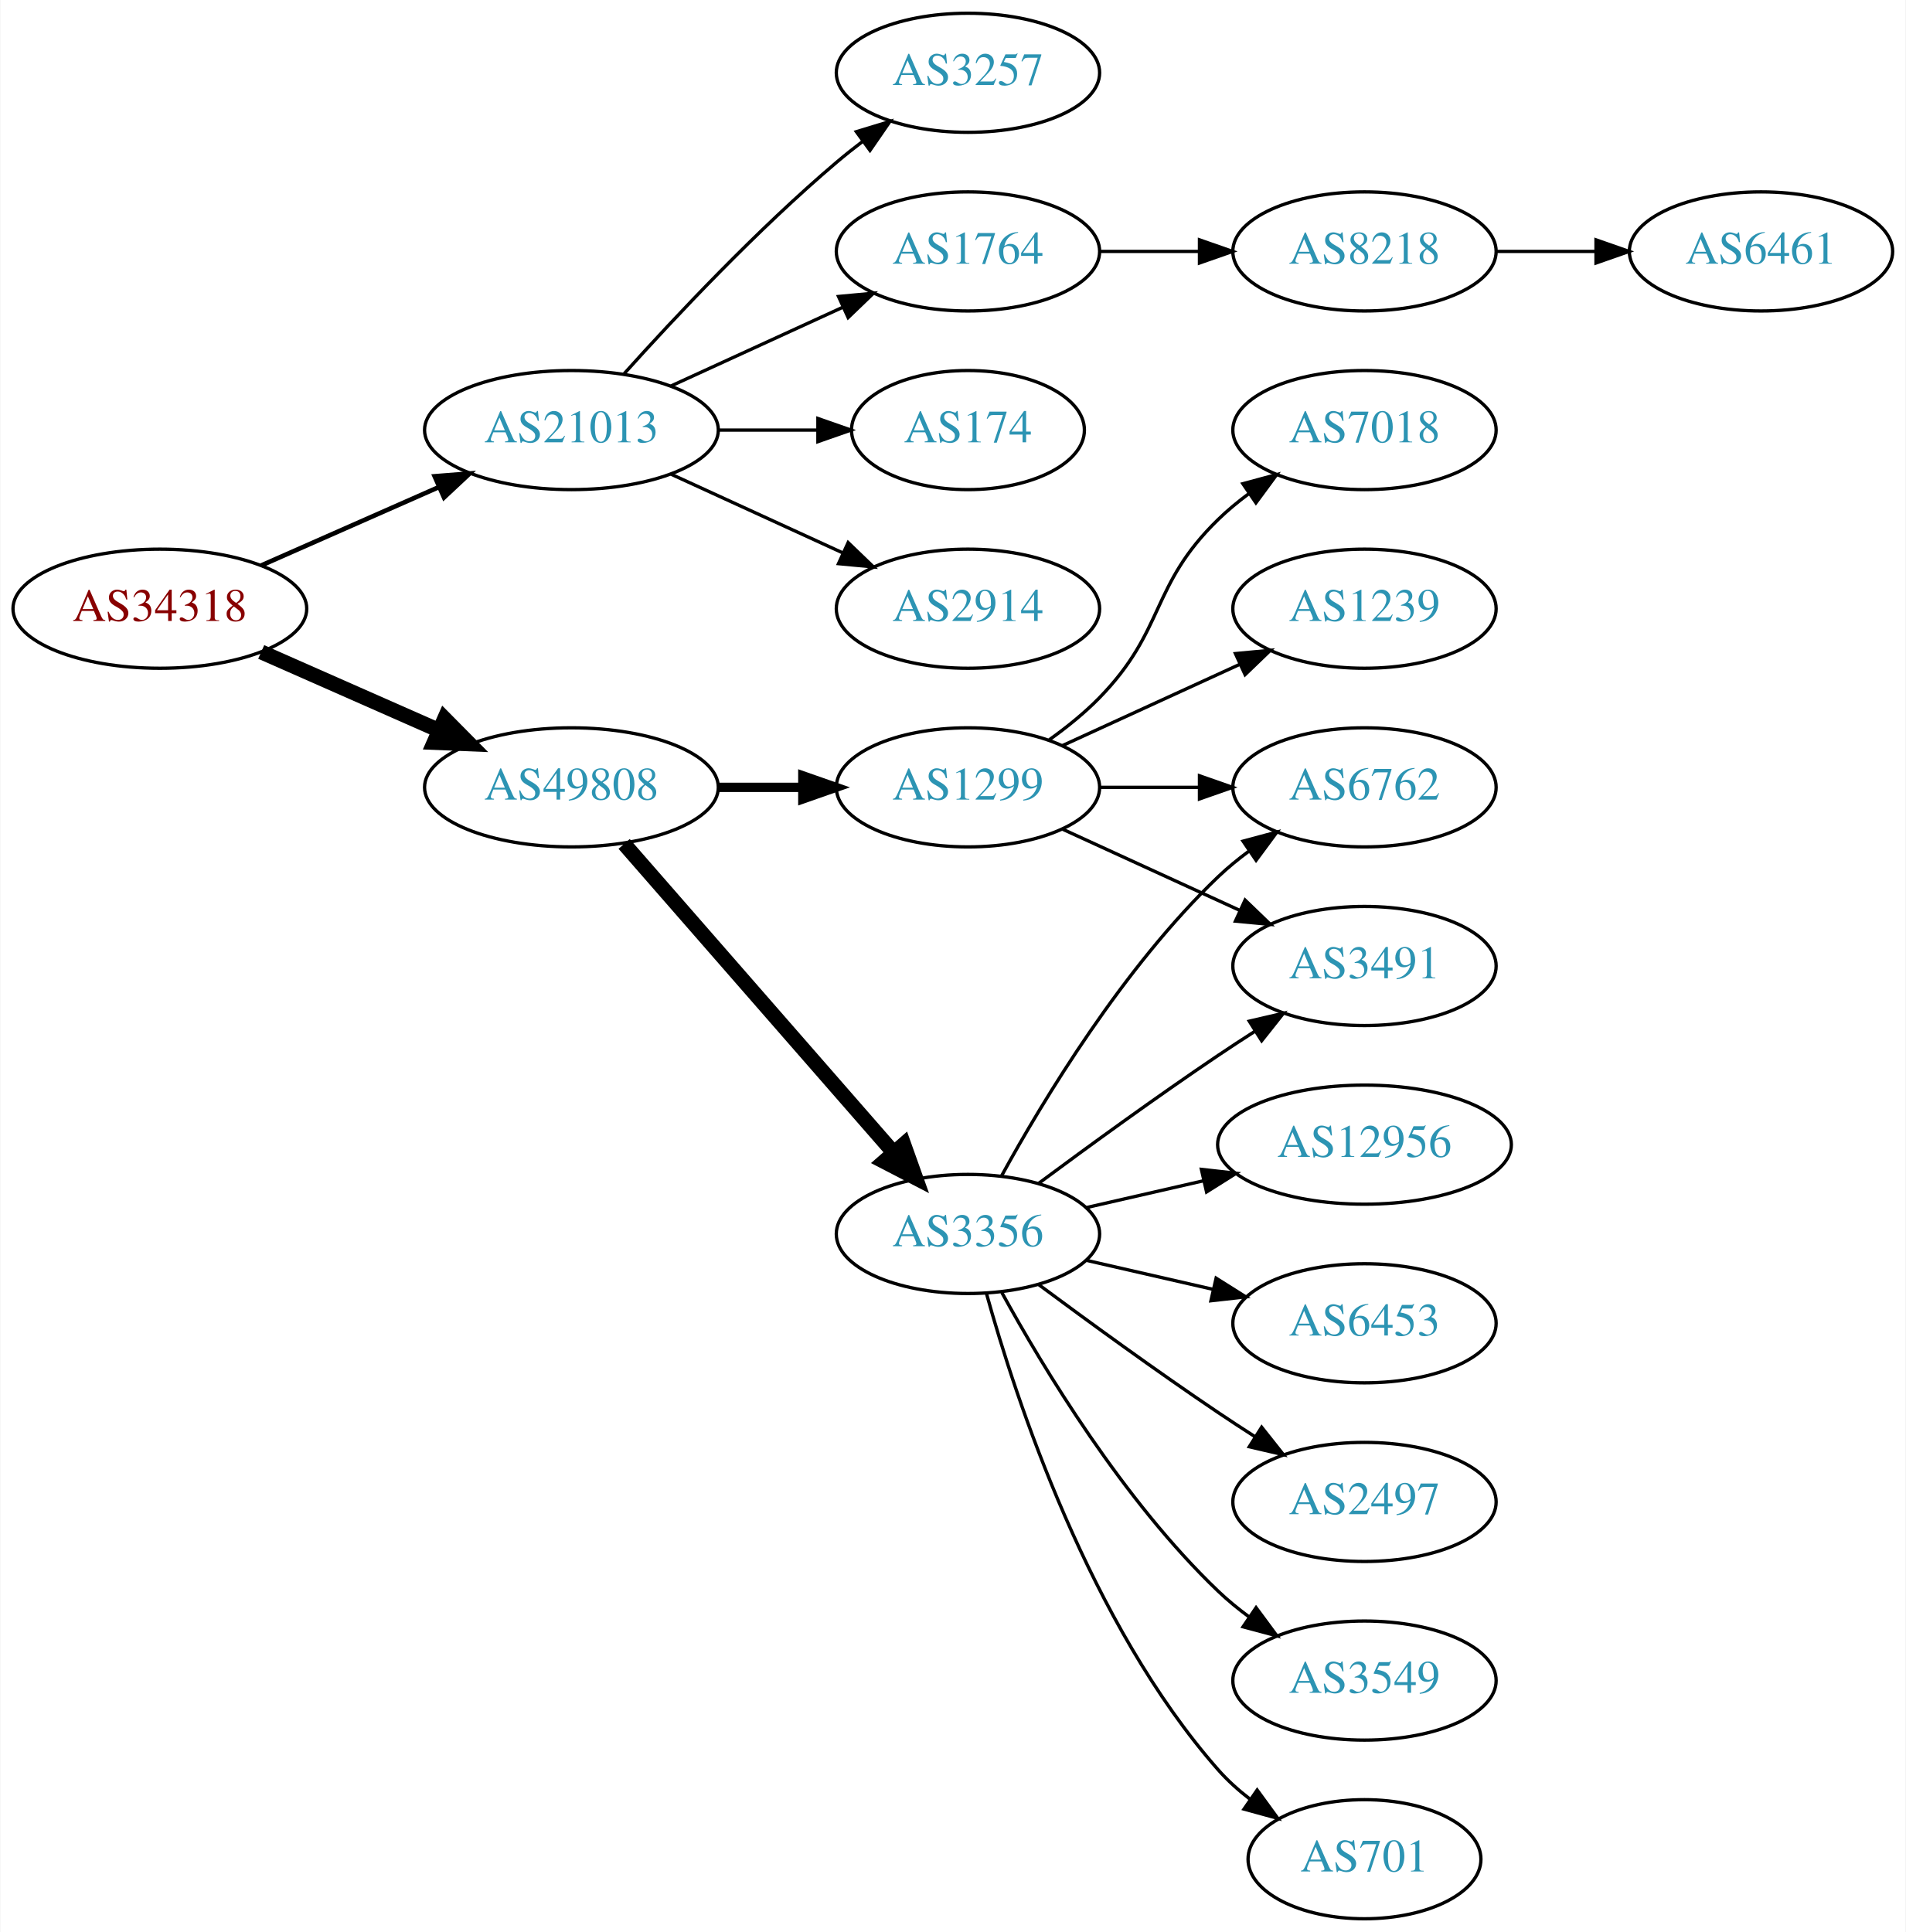
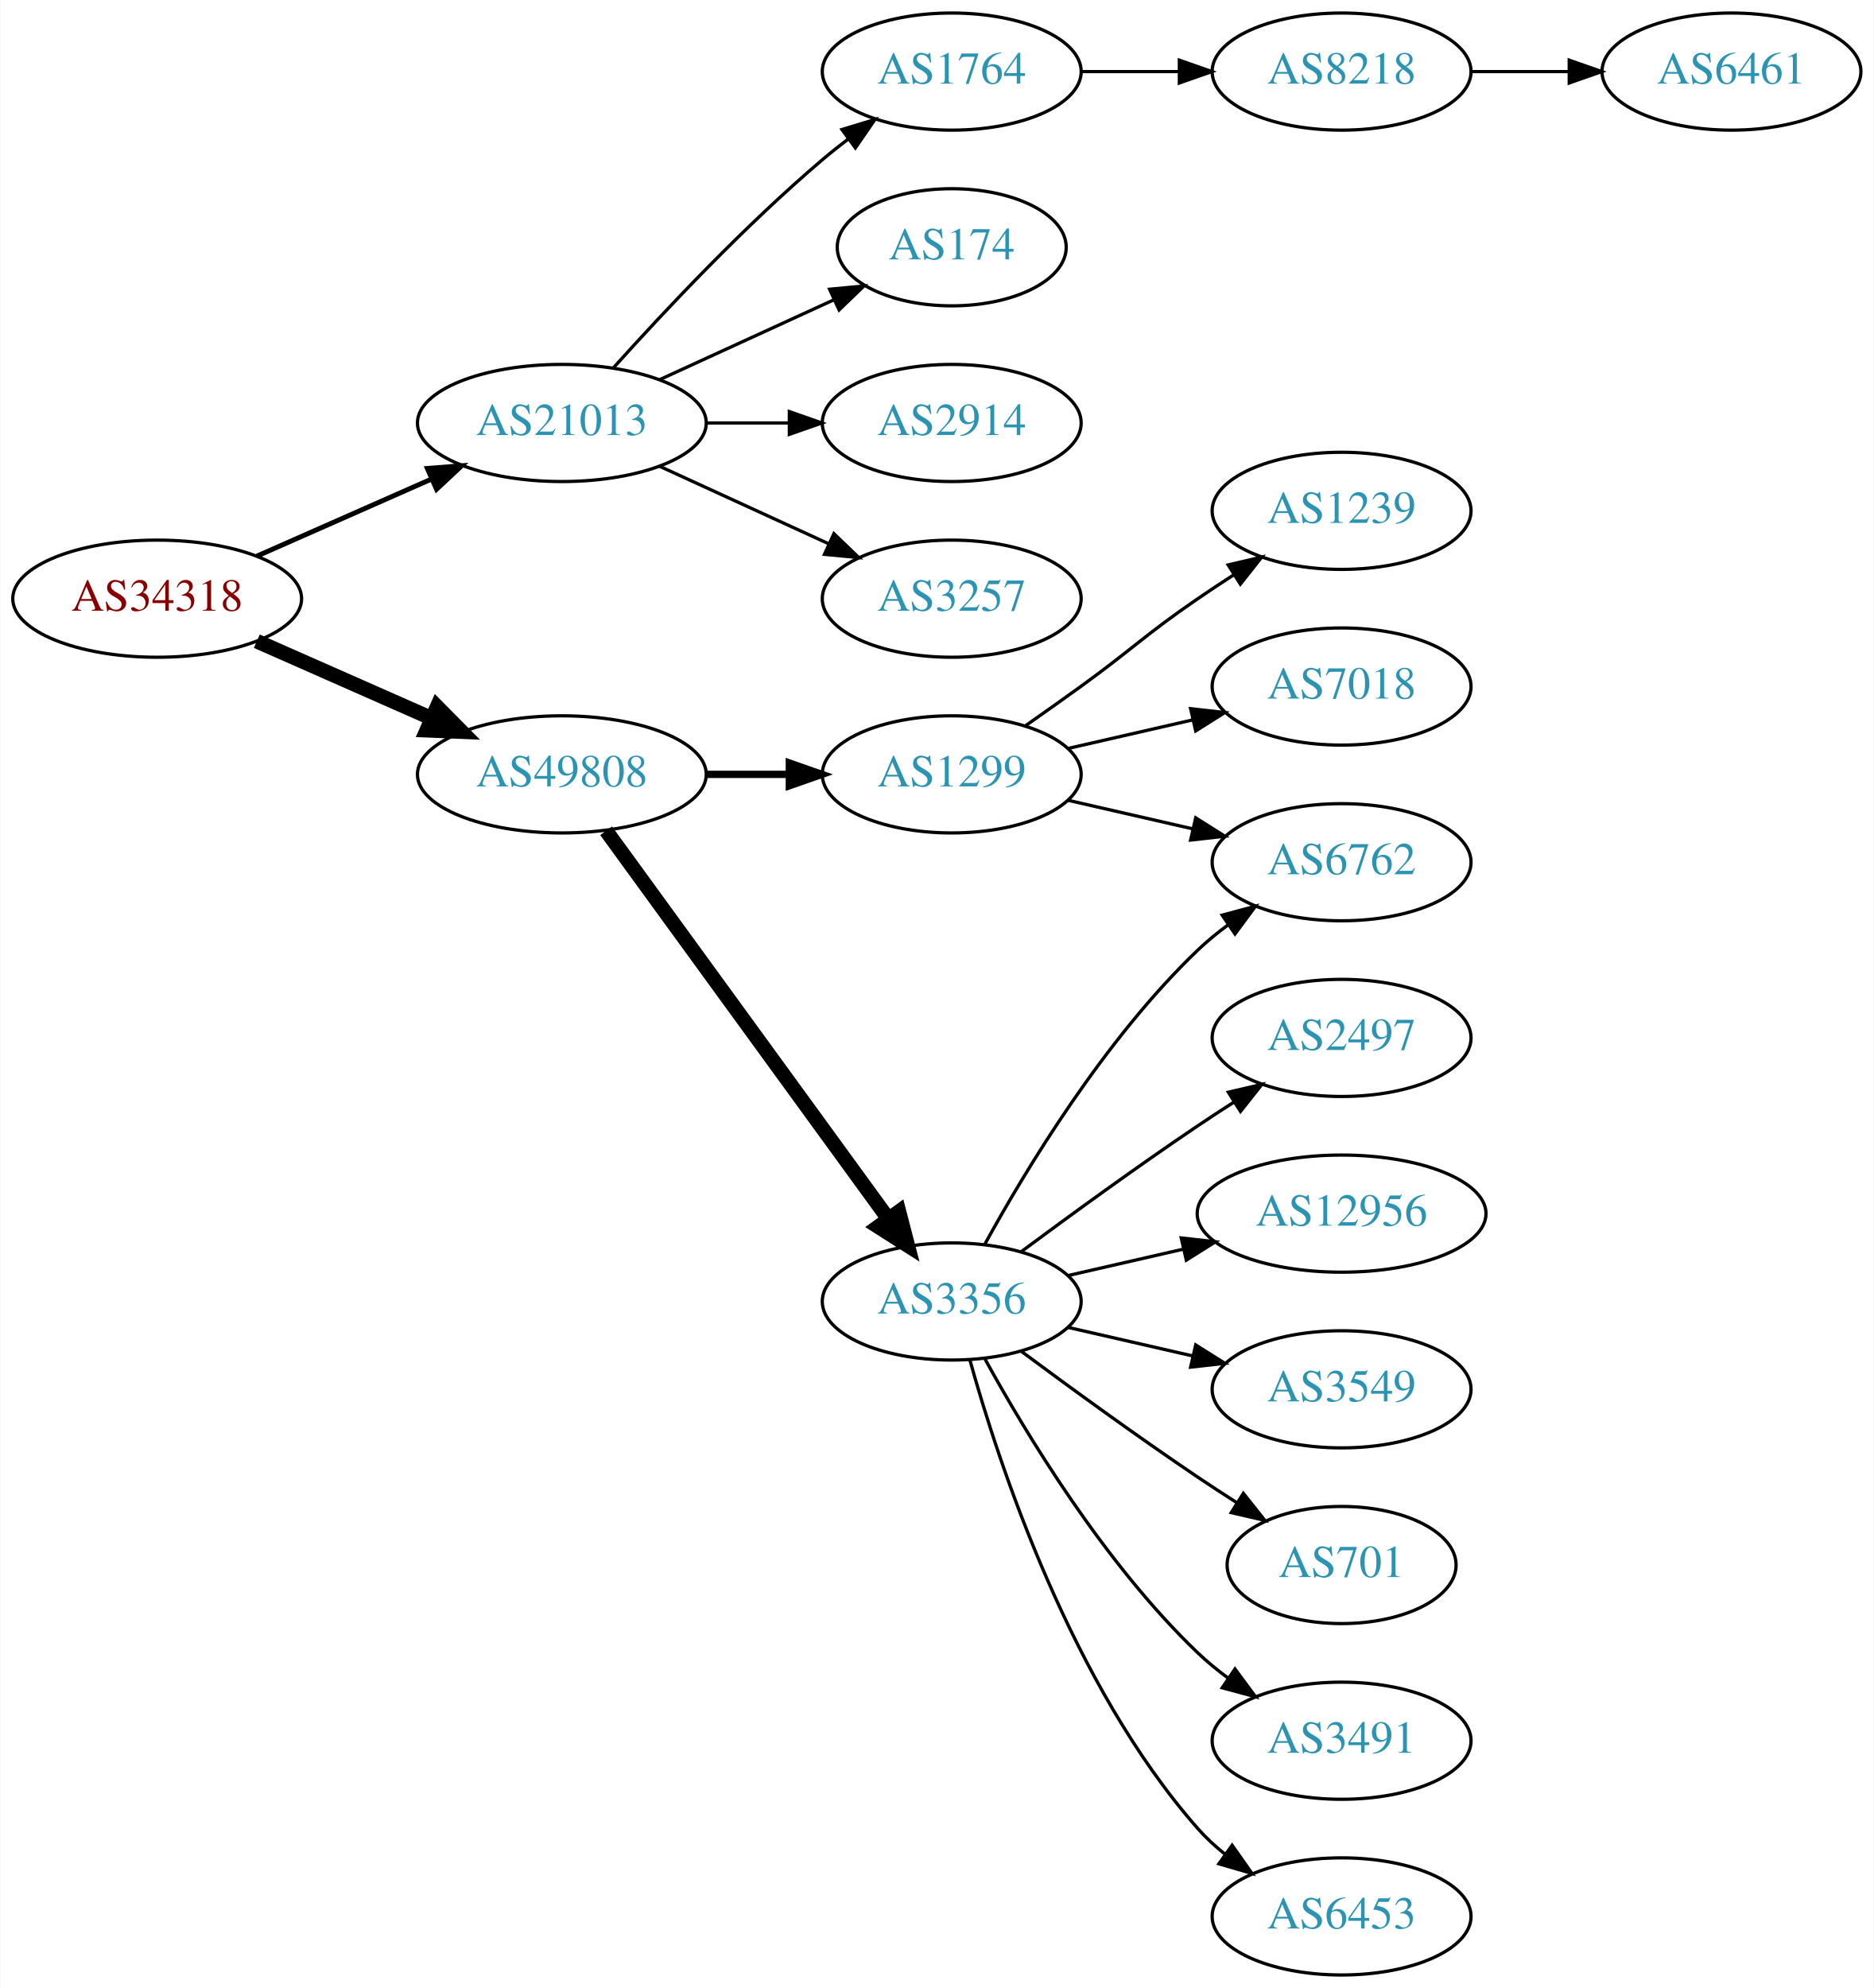
- <svg xmlns="http://www.w3.org/2000/svg" xmlns:xlink="http://www.w3.org/1999/xlink" width="576pt" height="584pt" viewBox="0.00 0.00 575.76 584.00">
-   <g id="graph0" class="graph" transform="scale(1 1) rotate(0) translate(4 580)">
-     <polygon fill="white" stroke="none" points="-4,4 -4,-580 571.762,-580 571.762,4 -4,4" />
+ <svg xmlns="http://www.w3.org/2000/svg" xmlns:xlink="http://www.w3.org/1999/xlink" width="576pt" height="611pt" viewBox="0.00 0.00 575.76 611.00">
+   <g id="graph0" class="graph" transform="scale(1 1) rotate(0) translate(4 607)">
+     <polygon fill="white" stroke="none" points="-4,4 -4,-607 571.762,-607 571.762,4 -4,4" />
    <g id="node1" class="node">
      <g id="a_node1">
        <a xlink:href="/asn/34318" xlink:title="AS34318 ~ Flashnet GmbH [AT]">
-           <ellipse fill="#ffffff" stroke="black" cx="44.196" cy="-396" rx="44.393" ry="18" />
-           <text text-anchor="middle" x="44.196" y="-392.3" font-family="Times,serif" font-size="14.00" fill="#880000">AS34318</text>
+           <ellipse fill="#ffffff" stroke="black" cx="44.196" cy="-423" rx="44.393" ry="18" />
+           <text text-anchor="middle" x="44.196" y="-419.3" font-family="Times,serif" font-size="14.00" fill="#880000">AS34318</text>
        </a>
      </g>
    </g>
    <g id="node2" class="node">
      <g id="a_node2">
        <a xlink:href="/asn/21013" xlink:title="AS21013 ~ Wels, AT [AT]">
-           <ellipse fill="#ffffff" stroke="black" cx="168.588" cy="-450" rx="44.393" ry="18" />
-           <text text-anchor="middle" x="168.588" y="-446.3" font-family="Times,serif" font-size="14.00" fill="#2c94b3">AS21013</text>
+           <ellipse fill="#ffffff" stroke="black" cx="168.588" cy="-477" rx="44.393" ry="18" />
+           <text text-anchor="middle" x="168.588" y="-473.3" font-family="Times,serif" font-size="14.00" fill="#2c94b3">AS21013</text>
        </a>
      </g>
    </g>
    <g id="edge1" class="edge">
-       <path fill="none" stroke="black" stroke-width="1.385" d="M74.824,-409.072C90.941,-416.183 111.081,-425.069 128.473,-432.742" />
-       <polygon fill="black" stroke="black" stroke-width="1.385" points="127.247,-436.027 137.809,-436.861 130.073,-429.622 127.247,-436.027" />
+       <path fill="none" stroke="black" stroke-width="1.5" d="M74.824,-436.072C90.941,-443.183 111.081,-452.069 128.473,-459.742" />
+       <polygon fill="black" stroke="black" stroke-width="1.5" points="127.247,-463.027 137.809,-463.861 130.073,-456.622 127.247,-463.027" />
    </g>
    <g id="node3" class="node">
      <g id="a_node3">
        <a xlink:href="/asn/49808" xlink:title="AS49808 ~ POWERSPEED-AS [AT]">
-           <ellipse fill="#ffffff" stroke="black" cx="168.588" cy="-342" rx="44.393" ry="18" />
-           <text text-anchor="middle" x="168.588" y="-338.3" font-family="Times,serif" font-size="14.00" fill="#2c94b3">AS49808</text>
+           <ellipse fill="#ffffff" stroke="black" cx="168.588" cy="-369" rx="44.393" ry="18" />
+           <text text-anchor="middle" x="168.588" y="-365.3" font-family="Times,serif" font-size="14.00" fill="#2c94b3">AS49808</text>
        </a>
      </g>
    </g>
    <g id="edge2" class="edge">
-       <path fill="none" stroke="black" stroke-width="4.5" d="M74.824,-382.928C90.941,-375.817 111.081,-366.931 128.473,-359.258" />
-       <polygon fill="black" stroke="black" stroke-width="4.5" points="130.249,-362.778 137.809,-355.139 127.071,-355.573 130.249,-362.778" />
+       <path fill="none" stroke="black" stroke-width="4.5" d="M74.824,-409.928C90.941,-402.817 111.081,-393.931 128.473,-386.258" />
+       <polygon fill="black" stroke="black" stroke-width="4.5" points="130.249,-389.778 137.809,-382.139 127.071,-382.573 130.249,-389.778" />
    </g>
    <g id="node4" class="node">
      <g id="a_node4">
-         <a xlink:href="/asn/174" xlink:title="AS174 ~ Cogent Communications [US]">
-           <ellipse fill="#ffffff" stroke="black" cx="288.431" cy="-450" rx="35.194" ry="18" />
-           <text text-anchor="middle" x="288.431" y="-446.3" font-family="Times,serif" font-size="14.00" fill="#2c94b3">AS174</text>
+         <a xlink:href="/asn/1764" xlink:title="AS1764 ~ NEXTLAYER-AS [AT]">
+           <ellipse fill="#ffffff" stroke="black" cx="288.431" cy="-585" rx="39.794" ry="18" />
+           <text text-anchor="middle" x="288.431" y="-581.3" font-family="Times,serif" font-size="14.00" fill="#2c94b3">AS1764</text>
        </a>
      </g>
    </g>
    <g id="edge3" class="edge">
-       <path fill="none" stroke="black" d="M212.799,-450C222.647,-450 233.127,-450 243.024,-450" />
-       <polygon fill="black" stroke="black" points="243.076,-453.5 253.076,-450 243.076,-446.5 243.076,-453.5" />
+       <path fill="none" stroke="black" d="M184.521,-494.044C199.847,-511.097 224.782,-537.65 248.784,-558 251.281,-560.117 253.942,-562.232 256.653,-564.293" />
+       <polygon fill="black" stroke="black" points="254.69,-567.194 264.83,-570.266 258.819,-561.541 254.69,-567.194" />
    </g>
    <g id="node5" class="node">
      <g id="a_node5">
-         <a xlink:href="/asn/2914" xlink:title="AS2914 ~ NTT America, Inc. [US]">
-           <ellipse fill="#ffffff" stroke="black" cx="288.431" cy="-396" rx="39.794" ry="18" />
-           <text text-anchor="middle" x="288.431" y="-392.3" font-family="Times,serif" font-size="14.00" fill="#2c94b3">AS2914</text>
+         <a xlink:href="/asn/174" xlink:title="AS174 ~ Cogent Communications [US]">
+           <ellipse fill="#ffffff" stroke="black" cx="288.431" cy="-531" rx="35.194" ry="18" />
+           <text text-anchor="middle" x="288.431" y="-527.3" font-family="Times,serif" font-size="14.00" fill="#2c94b3">AS174</text>
        </a>
      </g>
    </g>
    <g id="edge4" class="edge">
-       <path fill="none" stroke="black" d="M198.718,-436.652C214.329,-429.498 233.727,-420.609 250.399,-412.97" />
-       <polygon fill="black" stroke="black" points="252.218,-415.986 259.851,-408.638 249.302,-409.622 252.218,-415.986" />
+       <path fill="none" stroke="black" d="M198.718,-490.348C214.935,-497.78 235.238,-507.083 252.327,-514.914" />
+       <polygon fill="black" stroke="black" points="250.895,-518.108 261.444,-519.092 253.811,-511.744 250.895,-518.108" />
    </g>
    <g id="node6" class="node">
      <g id="a_node6">
-         <a xlink:href="/asn/3257" xlink:title="AS3257 ~ GTT [DE]">
-           <ellipse fill="#ffffff" stroke="black" cx="288.431" cy="-558" rx="39.794" ry="18" />
-           <text text-anchor="middle" x="288.431" y="-554.3" font-family="Times,serif" font-size="14.00" fill="#2c94b3">AS3257</text>
+         <a xlink:href="/asn/2914" xlink:title="AS2914 ~ NTT America, Inc. [US]">
+           <ellipse fill="#ffffff" stroke="black" cx="288.431" cy="-477" rx="39.794" ry="18" />
+           <text text-anchor="middle" x="288.431" y="-473.3" font-family="Times,serif" font-size="14.00" fill="#2c94b3">AS2914</text>
        </a>
      </g>
    </g>
    <g id="edge5" class="edge">
-       <path fill="none" stroke="black" d="M184.521,-467.044C199.847,-484.097 224.782,-510.65 248.784,-531 251.281,-533.117 253.942,-535.232 256.653,-537.293" />
-       <polygon fill="black" stroke="black" points="254.69,-540.194 264.83,-543.266 258.819,-534.541 254.69,-540.194" />
+       <path fill="none" stroke="black" d="M212.799,-477C221.112,-477 229.875,-477 238.357,-477" />
+       <polygon fill="black" stroke="black" points="238.516,-480.5 248.516,-477 238.516,-473.5 238.516,-480.5" />
    </g>
    <g id="node7" class="node">
      <g id="a_node7">
-         <a xlink:href="/asn/1764" xlink:title="AS1764 ~ NEXTLAYER-AS [AT]">
-           <ellipse fill="#ffffff" stroke="black" cx="288.431" cy="-504" rx="39.794" ry="18" />
-           <text text-anchor="middle" x="288.431" y="-500.3" font-family="Times,serif" font-size="14.00" fill="#2c94b3">AS1764</text>
+         <a xlink:href="/asn/3257" xlink:title="AS3257 ~ GTT [DE]">
+           <ellipse fill="#ffffff" stroke="black" cx="288.431" cy="-423" rx="39.794" ry="18" />
+           <text text-anchor="middle" x="288.431" y="-419.3" font-family="Times,serif" font-size="14.00" fill="#2c94b3">AS3257</text>
        </a>
      </g>
    </g>
    <g id="edge6" class="edge">
-       <path fill="none" stroke="black" d="M198.718,-463.348C214.329,-470.502 233.727,-479.391 250.399,-487.03" />
-       <polygon fill="black" stroke="black" points="249.302,-490.378 259.851,-491.362 252.218,-484.014 249.302,-490.378" />
+       <path fill="none" stroke="black" d="M198.718,-463.652C214.329,-456.498 233.727,-447.609 250.399,-439.97" />
+       <polygon fill="black" stroke="black" points="252.218,-442.986 259.851,-435.638 249.302,-436.622 252.218,-442.986" />
    </g>
    <g id="node10" class="node">
      <g id="a_node10">
+         <a xlink:href="/asn/1299" xlink:title="AS1299 ~ Telia Carrier [EU]">
+           <ellipse fill="#ffffff" stroke="black" cx="288.431" cy="-369" rx="39.794" ry="18" />
+           <text text-anchor="middle" x="288.431" y="-365.3" font-family="Times,serif" font-size="14.00" fill="#2c94b3">AS1299</text>
+         </a>
+       </g>
+     </g>
+     <g id="edge9" class="edge">
+       <path fill="none" stroke="black" stroke-width="2.25" d="M212.799,-369C221.112,-369 229.875,-369 238.357,-369" />
+       <polygon fill="black" stroke="black" stroke-width="2.25" points="238.516,-372.5 248.516,-369 238.516,-365.5 238.516,-372.5" />
+     </g>
+     <g id="node11" class="node">
+       <g id="a_node11">
        <a xlink:href="/asn/3356" xlink:title="AS3356 ~ Level 3 Parent, LLC [US]">
          <ellipse fill="#ffffff" stroke="black" cx="288.431" cy="-207" rx="39.794" ry="18" />
          <text text-anchor="middle" x="288.431" y="-203.3" font-family="Times,serif" font-size="14.00" fill="#2c94b3">AS3356</text>
        </a>
      </g>
    </g>
-     <g id="edge9" class="edge">
-       <path fill="none" stroke="black" stroke-width="4.5" d="M184.513,-324.902C205.056,-301.369 242.175,-258.845 265.771,-231.813" />
-       <polygon fill="black" stroke="black" stroke-width="4.5" points="269.017,-234.082 272.627,-223.959 263.085,-228.903 269.017,-234.082" />
-     </g>
-     <g id="node11" class="node">
-       <g id="a_node11">
-         <a xlink:href="/asn/1299" xlink:title="AS1299 ~ Telia Carrier [EU]">
-           <ellipse fill="#ffffff" stroke="black" cx="288.431" cy="-342" rx="39.794" ry="18" />
-           <text text-anchor="middle" x="288.431" y="-338.3" font-family="Times,serif" font-size="14.00" fill="#2c94b3">AS1299</text>
-         </a>
-       </g>
-     </g>
    <g id="edge10" class="edge">
-       <path fill="none" stroke="black" stroke-width="2.812" d="M212.799,-342C221.112,-342 229.875,-342 238.357,-342" />
-       <polygon fill="black" stroke="black" stroke-width="2.812" points="238.516,-345.5 248.516,-342 238.516,-338.5 238.516,-345.5" />
+       <path fill="none" stroke="black" stroke-width="4.5" d="M182.199,-351.663C203.02,-323.04 244.683,-265.767 268.871,-232.514" />
+       <polygon fill="black" stroke="black" stroke-width="4.5" points="272.212,-234.615 274.91,-224.212 265.844,-229.983 272.212,-234.615" />
    </g>
    <g id="node8" class="node">
      <g id="a_node8">
        <a xlink:href="/asn/8218" xlink:title="AS8218 ~ legacy Neotelecoms [FR]">
-           <ellipse fill="#ffffff" stroke="black" cx="408.273" cy="-504" rx="39.794" ry="18" />
-           <text text-anchor="middle" x="408.273" y="-500.3" font-family="Times,serif" font-size="14.00" fill="#2c94b3">AS8218</text>
+           <ellipse fill="#ffffff" stroke="black" cx="408.273" cy="-585" rx="39.794" ry="18" />
+           <text text-anchor="middle" x="408.273" y="-581.3" font-family="Times,serif" font-size="14.00" fill="#2c94b3">AS8218</text>
        </a>
      </g>
    </g>
    <g id="edge7" class="edge">
-       <path fill="none" stroke="black" d="M328.343,-504C337.897,-504 348.246,-504 358.209,-504" />
-       <polygon fill="black" stroke="black" points="358.402,-507.5 368.402,-504 358.402,-500.5 358.402,-507.5" />
+       <path fill="none" stroke="black" d="M328.343,-585C337.897,-585 348.246,-585 358.209,-585" />
+       <polygon fill="black" stroke="black" points="358.402,-588.5 368.402,-585 358.402,-581.5 358.402,-588.5" />
    </g>
    <g id="node9" class="node">
      <g id="a_node9">
        <a xlink:href="/asn/6461" xlink:title="AS6461 ~ Zayo Bandwidth [US]">
-           <ellipse fill="#ffffff" stroke="black" cx="528.116" cy="-504" rx="39.794" ry="18" />
-           <text text-anchor="middle" x="528.116" y="-500.3" font-family="Times,serif" font-size="14.00" fill="#2c94b3">AS6461</text>
+           <ellipse fill="#ffffff" stroke="black" cx="528.116" cy="-585" rx="39.794" ry="18" />
+           <text text-anchor="middle" x="528.116" y="-581.3" font-family="Times,serif" font-size="14.00" fill="#2c94b3">AS6461</text>
        </a>
      </g>
    </g>
    <g id="edge8" class="edge">
-       <path fill="none" stroke="black" d="M448.186,-504C457.739,-504 468.089,-504 478.052,-504" />
-       <polygon fill="black" stroke="black" points="478.244,-507.5 488.244,-504 478.244,-500.5 478.244,-507.5" />
+       <path fill="none" stroke="black" d="M448.186,-585C457.739,-585 468.089,-585 478.052,-585" />
+       <polygon fill="black" stroke="black" points="478.244,-588.5 488.244,-585 478.244,-581.5 478.244,-588.5" />
    </g>
    <g id="node12" class="node">
      <g id="a_node12">
+         <a xlink:href="/asn/6762" xlink:title="AS6762 ~ TELECOM ITALIA SPARKLE S.p.A. [IT]">
+           <ellipse fill="#ffffff" stroke="black" cx="408.273" cy="-342" rx="39.794" ry="18" />
+           <text text-anchor="middle" x="408.273" y="-338.3" font-family="Times,serif" font-size="14.00" fill="#2c94b3">AS6762</text>
+         </a>
+       </g>
+     </g>
+     <g id="edge11" class="edge">
+       <path fill="none" stroke="black" d="M324.15,-361.045C336.15,-358.296 349.771,-355.175 362.463,-352.267" />
+       <polygon fill="black" stroke="black" points="363.429,-355.636 372.395,-349.991 361.866,-348.813 363.429,-355.636" />
+     </g>
+     <g id="node13" class="node">
+       <g id="a_node13">
+         <a xlink:href="/asn/1239" xlink:title="AS1239 ~ Sprint [US]">
+           <ellipse fill="#ffffff" stroke="black" cx="408.273" cy="-450" rx="39.794" ry="18" />
+           <text text-anchor="middle" x="408.273" y="-446.3" font-family="Times,serif" font-size="14.00" fill="#2c94b3">AS1239</text>
+         </a>
+       </g>
+     </g>
+     <g id="edge12" class="edge">
+       <path fill="none" stroke="black" d="M311.188,-384.009C316.722,-387.879 322.641,-392.064 328.077,-396 344.277,-407.729 347.583,-411.689 364.077,-423 367.606,-425.419 371.343,-427.889 375.084,-430.302" />
+       <polygon fill="black" stroke="black" points="373.406,-433.382 383.725,-435.784 377.156,-427.472 373.406,-433.382" />
+     </g>
+     <g id="node14" class="node">
+       <g id="a_node14">
+         <a xlink:href="/asn/7018" xlink:title="AS7018 ~ AT&amp;T Services, Inc. [US]">
+           <ellipse fill="#ffffff" stroke="black" cx="408.273" cy="-396" rx="39.794" ry="18" />
+           <text text-anchor="middle" x="408.273" y="-392.3" font-family="Times,serif" font-size="14.00" fill="#2c94b3">AS7018</text>
+         </a>
+       </g>
+     </g>
+     <g id="edge13" class="edge">
+       <path fill="none" stroke="black" d="M324.15,-376.955C336.15,-379.704 349.771,-382.825 362.463,-385.733" />
+       <polygon fill="black" stroke="black" points="361.866,-389.187 372.395,-388.009 363.429,-382.364 361.866,-389.187" />
+     </g>
+     <g id="edge18" class="edge">
+       <path fill="none" stroke="black" d="M298.672,-224.713C311.218,-247.561 335.394,-287.611 364.077,-315 366.946,-317.739 370.134,-320.347 373.443,-322.785" />
+       <polygon fill="black" stroke="black" points="371.567,-325.742 381.803,-328.477 375.507,-319.956 371.567,-325.742" />
+     </g>
+     <g id="node15" class="node">
+       <g id="a_node15">
+         <a xlink:href="/asn/2497" xlink:title="AS2497 ~ Internet Initiative Japan Inc. [JP]">
+           <ellipse fill="#ffffff" stroke="black" cx="408.273" cy="-288" rx="39.794" ry="18" />
+           <text text-anchor="middle" x="408.273" y="-284.3" font-family="Times,serif" font-size="14.00" fill="#2c94b3">AS2497</text>
+         </a>
+       </g>
+     </g>
+     <g id="edge14" class="edge">
+       <path fill="none" stroke="black" d="M309.761,-222.277C324.623,-233.304 345.368,-248.407 364.077,-261 367.626,-263.389 371.377,-265.839 375.125,-268.242" />
+       <polygon fill="black" stroke="black" points="373.451,-271.325 383.774,-273.712 377.193,-265.409 373.451,-271.325" />
+     </g>
+     <g id="node16" class="node">
+       <g id="a_node16">
        <a xlink:href="/asn/12956" xlink:title="AS12956 ~ TELXIUS [ES]">
          <ellipse fill="#ffffff" stroke="black" cx="408.273" cy="-234" rx="44.393" ry="18" />
          <text text-anchor="middle" x="408.273" y="-230.3" font-family="Times,serif" font-size="14.00" fill="#2c94b3">AS12956</text>
        </a>
      </g>
    </g>
-     <g id="edge11" class="edge">
+     <g id="edge15" class="edge">
      <path fill="none" stroke="black" d="M324.15,-214.955C335.289,-217.507 347.824,-220.379 359.717,-223.104" />
      <polygon fill="black" stroke="black" points="358.982,-226.526 369.511,-225.348 360.545,-219.703 358.982,-226.526" />
-     </g>
-     <g id="node13" class="node">
-       <g id="a_node13">
-         <a xlink:href="/asn/6762" xlink:title="AS6762 ~ TELECOM ITALIA SPARKLE S.p.A. [IT]">
-           <ellipse fill="#ffffff" stroke="black" cx="408.273" cy="-342" rx="39.794" ry="18" />
-           <text text-anchor="middle" x="408.273" y="-338.3" font-family="Times,serif" font-size="14.00" fill="#2c94b3">AS6762</text>
-         </a>
-       </g>
-     </g>
-     <g id="edge12" class="edge">
-       <path fill="none" stroke="black" d="M298.672,-224.713C311.218,-247.561 335.394,-287.611 364.077,-315 366.946,-317.739 370.134,-320.347 373.443,-322.785" />
-       <polygon fill="black" stroke="black" points="371.567,-325.742 381.803,-328.477 375.507,-319.956 371.567,-325.742" />
-     </g>
-     <g id="node14" class="node">
-       <g id="a_node14">
-         <a xlink:href="/asn/6453" xlink:title="AS6453 ~ TATA COMMUNICATIONS (AMERICA) INC [US]">
-           <ellipse fill="#ffffff" stroke="black" cx="408.273" cy="-180" rx="39.794" ry="18" />
-           <text text-anchor="middle" x="408.273" y="-176.3" font-family="Times,serif" font-size="14.00" fill="#2c94b3">AS6453</text>
-         </a>
-       </g>
-     </g>
-     <g id="edge13" class="edge">
-       <path fill="none" stroke="black" d="M324.15,-199.045C336.15,-196.296 349.771,-193.175 362.463,-190.267" />
-       <polygon fill="black" stroke="black" points="363.429,-193.636 372.395,-187.991 361.866,-186.813 363.429,-193.636" />
-     </g>
-     <g id="node15" class="node">
-       <g id="a_node15">
-         <a xlink:href="/asn/3491" xlink:title="AS3491 ~ PCCW Global, Inc. [US]">
-           <ellipse fill="#ffffff" stroke="black" cx="408.273" cy="-288" rx="39.794" ry="18" />
-           <text text-anchor="middle" x="408.273" y="-284.3" font-family="Times,serif" font-size="14.00" fill="#2c94b3">AS3491</text>
-         </a>
-       </g>
-     </g>
-     <g id="edge14" class="edge">
-       <path fill="none" stroke="black" d="M309.761,-222.277C324.623,-233.304 345.368,-248.407 364.077,-261 367.626,-263.389 371.377,-265.839 375.125,-268.242" />
-       <polygon fill="black" stroke="black" points="373.451,-271.325 383.774,-273.712 377.193,-265.409 373.451,-271.325" />
-     </g>
-     <g id="node16" class="node">
-       <g id="a_node16">
-         <a xlink:href="/asn/2497" xlink:title="AS2497 ~ Internet Initiative Japan Inc. [JP]">
-           <ellipse fill="#ffffff" stroke="black" cx="408.273" cy="-126" rx="39.794" ry="18" />
-           <text text-anchor="middle" x="408.273" y="-122.3" font-family="Times,serif" font-size="14.00" fill="#2c94b3">AS2497</text>
-         </a>
-       </g>
-     </g>
-     <g id="edge15" class="edge">
-       <path fill="none" stroke="black" d="M309.761,-191.723C324.623,-180.696 345.368,-165.593 364.077,-153 367.626,-150.611 371.377,-148.161 375.125,-145.758" />
-       <polygon fill="black" stroke="black" points="377.193,-148.591 383.774,-140.288 373.451,-142.675 377.193,-148.591" />
    </g>
    <g id="node17" class="node">
      <g id="a_node17">
        <a xlink:href="/asn/3549" xlink:title="AS3549 ~ Level 3 Parent, LLC [US]">
-           <ellipse fill="#ffffff" stroke="black" cx="408.273" cy="-72" rx="39.794" ry="18" />
-           <text text-anchor="middle" x="408.273" y="-68.3" font-family="Times,serif" font-size="14.00" fill="#2c94b3">AS3549</text>
+           <ellipse fill="#ffffff" stroke="black" cx="408.273" cy="-180" rx="39.794" ry="18" />
+           <text text-anchor="middle" x="408.273" y="-176.3" font-family="Times,serif" font-size="14.00" fill="#2c94b3">AS3549</text>
        </a>
      </g>
    </g>
    <g id="edge16" class="edge">
-       <path fill="none" stroke="black" d="M298.672,-189.287C311.218,-166.439 335.394,-126.389 364.077,-99 366.946,-96.261 370.134,-93.653 373.443,-91.215" />
-       <polygon fill="black" stroke="black" points="375.507,-94.044 381.803,-85.523 371.567,-88.258 375.507,-94.044" />
+       <path fill="none" stroke="black" d="M324.15,-199.045C336.15,-196.296 349.771,-193.175 362.463,-190.267" />
+       <polygon fill="black" stroke="black" points="363.429,-193.636 372.395,-187.991 361.866,-186.813 363.429,-193.636" />
    </g>
    <g id="node18" class="node">
      <g id="a_node18">
        <a xlink:href="/asn/701" xlink:title="AS701 ~ UUNET [US]">
-           <ellipse fill="#ffffff" stroke="black" cx="408.273" cy="-18" rx="35.194" ry="18" />
-           <text text-anchor="middle" x="408.273" y="-14.3" font-family="Times,serif" font-size="14.00" fill="#2c94b3">AS701</text>
+           <ellipse fill="#ffffff" stroke="black" cx="408.273" cy="-126" rx="35.194" ry="18" />
+           <text text-anchor="middle" x="408.273" y="-122.3" font-family="Times,serif" font-size="14.00" fill="#2c94b3">AS701</text>
        </a>
      </g>
    </g>
    <g id="edge17" class="edge">
-       <path fill="none" stroke="black" d="M294.004,-189.054C302.909,-157.005 325.194,-89.158 364.077,-45 366.905,-41.789 370.206,-38.828 373.701,-36.136" />
-       <polygon fill="black" stroke="black" points="375.835,-38.916 382.076,-30.355 371.858,-33.155 375.835,-38.916" />
-     </g>
-     <g id="edge18" class="edge">
-       <path fill="none" stroke="black" d="M328.343,-342C337.897,-342 348.246,-342 358.209,-342" />
-       <polygon fill="black" stroke="black" points="358.402,-345.5 368.402,-342 358.402,-338.5 358.402,-345.5" />
-     </g>
-     <g id="edge19" class="edge">
-       <path fill="none" stroke="black" d="M317.06,-329.339C333.017,-322.027 353.287,-312.739 370.57,-304.819" />
-       <polygon fill="black" stroke="black" points="372.185,-307.929 379.818,-300.581 369.269,-301.565 372.185,-307.929" />
+       <path fill="none" stroke="black" d="M309.761,-191.723C324.623,-180.696 345.368,-165.593 364.077,-153 367.895,-150.431 371.945,-147.79 375.975,-145.214" />
+       <polygon fill="black" stroke="black" points="378.079,-148.025 384.669,-139.729 374.344,-142.105 378.079,-148.025" />
    </g>
    <g id="node19" class="node">
      <g id="a_node19">
-         <a xlink:href="/asn/7018" xlink:title="AS7018 ~ AT&amp;T Services, Inc. [US]">
-           <ellipse fill="#ffffff" stroke="black" cx="408.273" cy="-450" rx="39.794" ry="18" />
-           <text text-anchor="middle" x="408.273" y="-446.3" font-family="Times,serif" font-size="14.00" fill="#2c94b3">AS7018</text>
-         </a>
-       </g>
-     </g>
-     <g id="edge20" class="edge">
-       <path fill="none" stroke="black" d="M313.025,-356.389C318.281,-360.148 323.613,-364.437 328.077,-369 348.25,-389.617 343.384,-402.906 364.077,-423 366.922,-425.763 370.096,-428.386 373.396,-430.834" />
-       <polygon fill="black" stroke="black" points="371.513,-433.786 381.744,-436.538 375.462,-428.006 371.513,-433.786" />
+         <a xlink:href="/asn/3491" xlink:title="AS3491 ~ PCCW Global, Inc. [US]">
+           <ellipse fill="#ffffff" stroke="black" cx="408.273" cy="-72" rx="39.794" ry="18" />
+           <text text-anchor="middle" x="408.273" y="-68.3" font-family="Times,serif" font-size="14.00" fill="#2c94b3">AS3491</text>
+         </a>
+       </g>
+     </g>
+     <g id="edge19" class="edge">
+       <path fill="none" stroke="black" d="M298.672,-189.287C311.218,-166.439 335.394,-126.389 364.077,-99 366.946,-96.261 370.134,-93.653 373.443,-91.215" />
+       <polygon fill="black" stroke="black" points="375.507,-94.044 381.803,-85.523 371.567,-88.258 375.507,-94.044" />
    </g>
    <g id="node20" class="node">
      <g id="a_node20">
-         <a xlink:href="/asn/1239" xlink:title="AS1239 ~ Sprint [US]">
-           <ellipse fill="#ffffff" stroke="black" cx="408.273" cy="-396" rx="39.794" ry="18" />
-           <text text-anchor="middle" x="408.273" y="-392.3" font-family="Times,serif" font-size="14.00" fill="#2c94b3">AS1239</text>
-         </a>
-       </g>
-     </g>
-     <g id="edge21" class="edge">
-       <path fill="none" stroke="black" d="M317.06,-354.661C333.017,-361.973 353.287,-371.261 370.57,-379.181" />
-       <polygon fill="black" stroke="black" points="369.269,-382.435 379.818,-383.419 372.185,-376.071 369.269,-382.435" />
+         <a xlink:href="/asn/6453" xlink:title="AS6453 ~ TATA COMMUNICATIONS (AMERICA) INC [US]">
+           <ellipse fill="#ffffff" stroke="black" cx="408.273" cy="-18" rx="39.794" ry="18" />
+           <text text-anchor="middle" x="408.273" y="-14.3" font-family="Times,serif" font-size="14.00" fill="#2c94b3">AS6453</text>
+         </a>
+       </g>
+     </g>
+     <g id="edge20" class="edge">
+       <path fill="none" stroke="black" d="M294.004,-189.054C302.909,-157.005 325.194,-89.158 364.077,-45 366.561,-42.179 369.411,-39.551 372.437,-37.129" />
+       <polygon fill="black" stroke="black" points="374.622,-39.869 380.726,-31.209 370.554,-34.172 374.622,-39.869" />
    </g>
  </g>
</svg>
